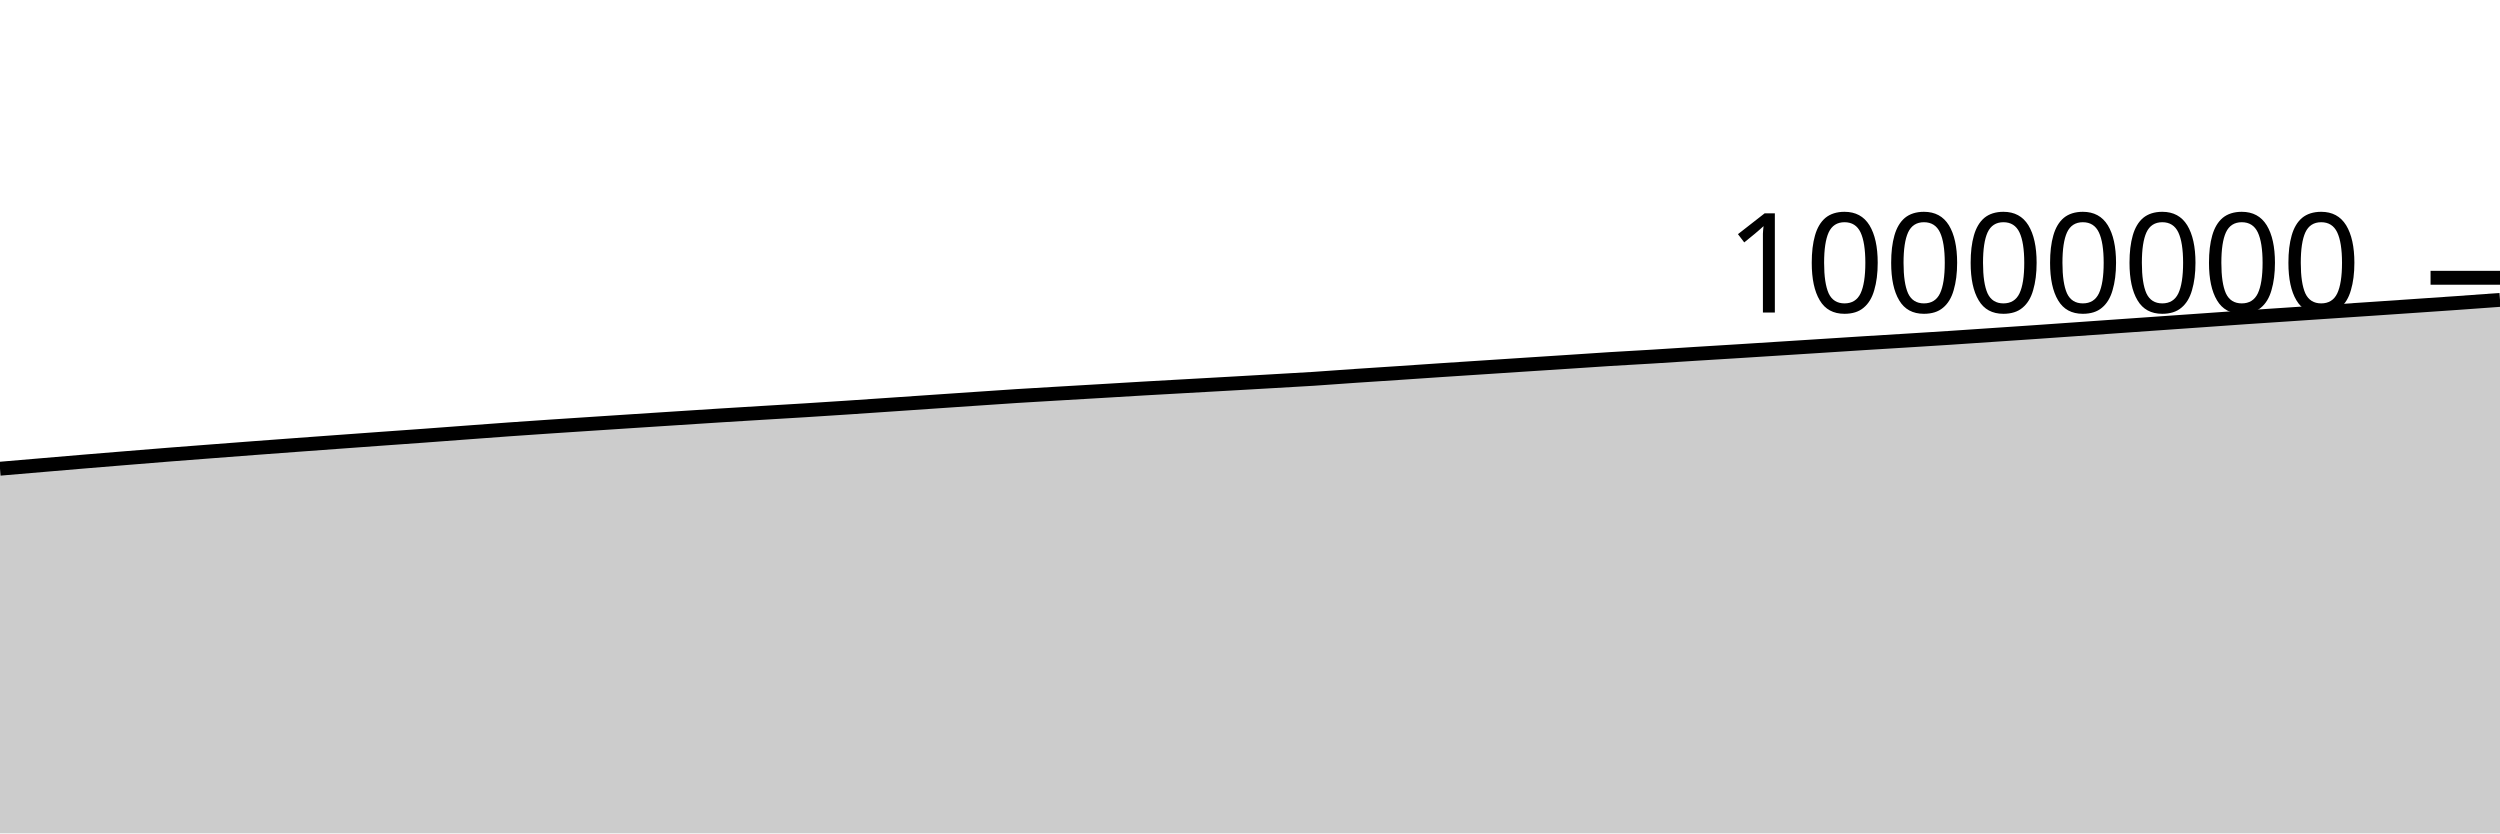
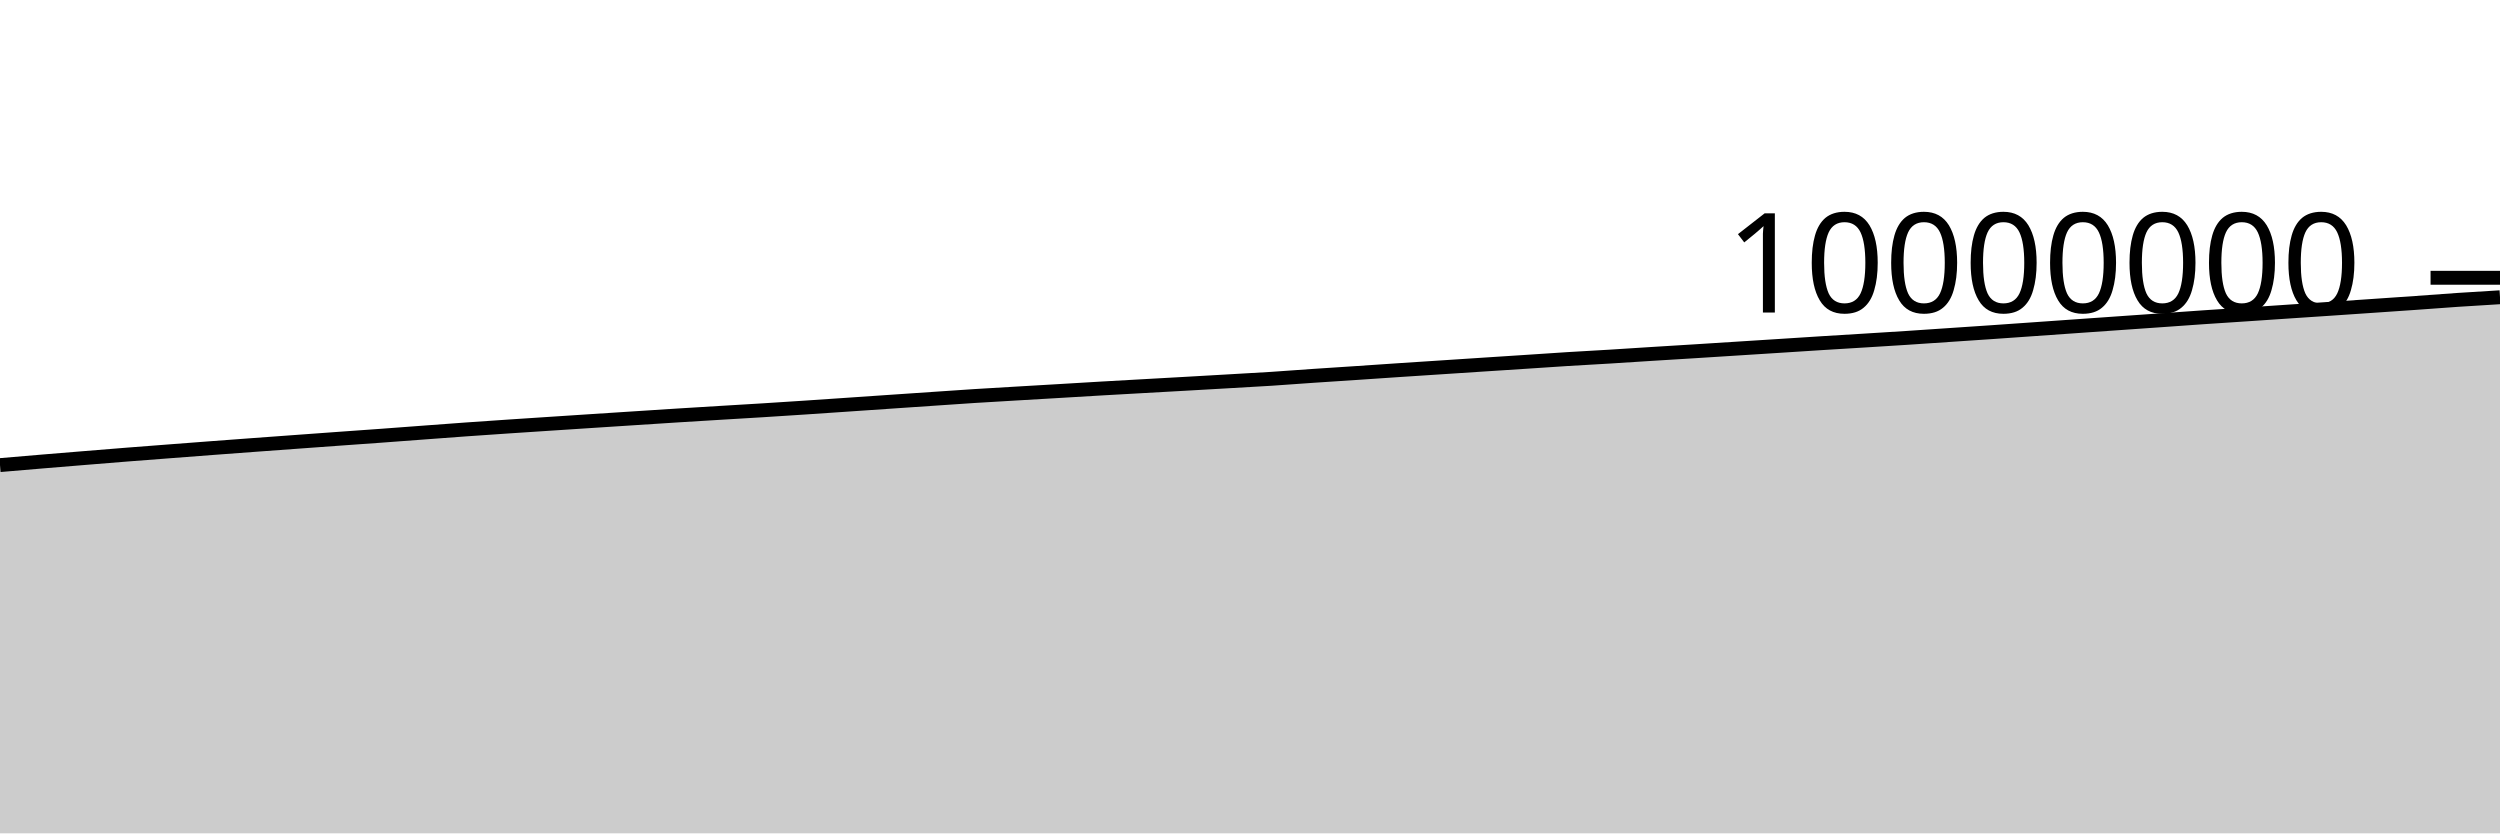
<svg xmlns="http://www.w3.org/2000/svg" viewBox="0 0 180 60">
  <g transform="translate(0,20)">
-     <path class="area" fill="rgba(0, 0, 0, 0.2)" d="M0,13.747C1.017,13.66,2.034,13.574,3.051,13.487C4.068,13.401,5.085,13.313,6.102,13.228C7.119,13.143,8.136,13.06,9.153,12.977C10.169,12.894,11.186,12.81,12.203,12.73C13.22,12.649,14.237,12.573,15.254,12.495C16.271,12.417,17.288,12.338,18.305,12.262C19.322,12.185,20.339,12.11,21.356,12.035C22.373,11.96,23.39,11.887,24.407,11.812C25.424,11.738,26.441,11.663,27.458,11.59C28.475,11.516,29.492,11.446,30.508,11.372C31.525,11.298,32.542,11.22,33.559,11.144C34.576,11.068,35.593,10.99,36.61,10.918C37.627,10.845,38.644,10.777,39.661,10.708C40.678,10.64,41.695,10.574,42.712,10.507C43.729,10.44,44.746,10.373,45.763,10.307C46.78,10.241,47.797,10.175,48.814,10.109C49.831,10.044,50.847,9.976,51.864,9.912C52.881,9.848,53.898,9.787,54.915,9.725C55.932,9.663,56.949,9.604,57.966,9.541C58.983,9.477,60,9.411,61.017,9.344C62.034,9.276,63.051,9.206,64.068,9.137C65.085,9.067,66.102,8.998,67.119,8.928C68.136,8.859,69.153,8.789,70.169,8.72C71.186,8.651,72.203,8.579,73.22,8.514C74.237,8.449,75.254,8.392,76.271,8.332C77.288,8.271,78.305,8.213,79.322,8.153C80.339,8.093,81.356,8.03,82.373,7.971C83.39,7.912,84.407,7.856,85.424,7.799C86.441,7.741,87.458,7.685,88.475,7.628C89.492,7.57,90.508,7.512,91.525,7.453C92.542,7.394,93.559,7.341,94.576,7.275C95.593,7.209,96.61,7.129,97.627,7.06C98.644,6.991,99.661,6.927,100.678,6.859C101.695,6.791,102.712,6.72,103.729,6.652C104.746,6.584,105.763,6.519,106.78,6.452C107.797,6.385,108.814,6.318,109.831,6.252C110.847,6.185,111.864,6.12,112.881,6.054C113.898,5.987,114.915,5.915,115.932,5.852C116.949,5.789,117.966,5.736,118.983,5.674C120,5.612,121.017,5.543,122.034,5.479C123.051,5.415,124.068,5.355,125.085,5.291C126.102,5.228,127.119,5.162,128.136,5.097C129.153,5.033,130.169,4.968,131.186,4.903C132.203,4.838,133.22,4.77,134.237,4.707C135.254,4.643,136.271,4.583,137.288,4.52C138.305,4.457,139.322,4.394,140.339,4.328C141.356,4.262,142.373,4.19,143.39,4.122C144.407,4.053,145.424,3.986,146.441,3.916C147.458,3.846,148.475,3.773,149.492,3.702C150.508,3.63,151.525,3.559,152.542,3.487C153.559,3.416,154.576,3.345,155.593,3.273C156.61,3.202,157.627,3.131,158.644,3.059C159.661,2.987,160.678,2.912,161.695,2.843C162.712,2.773,163.729,2.709,164.746,2.641C165.763,2.573,166.78,2.503,167.797,2.435C168.814,2.366,169.831,2.3,170.847,2.231C171.864,2.162,172.881,2.092,173.898,2.023C174.915,1.953,175.932,1.885,176.949,1.813C177.966,1.741,178.983,1.667,180,1.592L180,40C178.983,40,177.966,40,176.949,40C175.932,40,174.915,40,173.898,40C172.881,40,171.864,40,170.847,40C169.831,40,168.814,40,167.797,40C166.78,40,165.763,40,164.746,40C163.729,40,162.712,40,161.695,40C160.678,40,159.661,40,158.644,40C157.627,40,156.61,40,155.593,40C154.576,40,153.559,40,152.542,40C151.525,40,150.508,40,149.492,40C148.475,40,147.458,40,146.441,40C145.424,40,144.407,40,143.39,40C142.373,40,141.356,40,140.339,40C139.322,40,138.305,40,137.288,40C136.271,40,135.254,40,134.237,40C133.22,40,132.203,40,131.186,40C130.169,40,129.153,40,128.136,40C127.119,40,126.102,40,125.085,40C124.068,40,123.051,40,122.034,40C121.017,40,120,40,118.983,40C117.966,40,116.949,40,115.932,40C114.915,40,113.898,40,112.881,40C111.864,40,110.847,40,109.831,40C108.814,40,107.797,40,106.78,40C105.763,40,104.746,40,103.729,40C102.712,40,101.695,40,100.678,40C99.661,40,98.644,40,97.627,40C96.61,40,95.593,40,94.576,40C93.559,40,92.542,40,91.525,40C90.508,40,89.492,40,88.475,40C87.458,40,86.441,40,85.424,40C84.407,40,83.39,40,82.373,40C81.356,40,80.339,40,79.322,40C78.305,40,77.288,40,76.271,40C75.254,40,74.237,40,73.22,40C72.203,40,71.186,40,70.169,40C69.153,40,68.136,40,67.119,40C66.102,40,65.085,40,64.068,40C63.051,40,62.034,40,61.017,40C60,40,58.983,40,57.966,40C56.949,40,55.932,40,54.915,40C53.898,40,52.881,40,51.864,40C50.847,40,49.831,40,48.814,40C47.797,40,46.78,40,45.763,40C44.746,40,43.729,40,42.712,40C41.695,40,40.678,40,39.661,40C38.644,40,37.627,40,36.61,40C35.593,40,34.576,40,33.559,40C32.542,40,31.525,40,30.508,40C29.492,40,28.475,40,27.458,40C26.441,40,25.424,40,24.407,40C23.39,40,22.373,40,21.356,40C20.339,40,19.322,40,18.305,40C17.288,40,16.271,40,15.254,40C14.237,40,13.22,40,12.203,40C11.186,40,10.169,40,9.153,40C8.136,40,7.119,40,6.102,40C5.085,40,4.068,40,3.051,40C2.034,40,1.017,40,0,40Z" />
-     <path class="line" stroke="black" fill="none" d="M0,13.747C1.017,13.66,2.034,13.574,3.051,13.487C4.068,13.401,5.085,13.313,6.102,13.228C7.119,13.143,8.136,13.06,9.153,12.977C10.169,12.894,11.186,12.81,12.203,12.73C13.22,12.649,14.237,12.573,15.254,12.495C16.271,12.417,17.288,12.338,18.305,12.262C19.322,12.185,20.339,12.11,21.356,12.035C22.373,11.96,23.39,11.887,24.407,11.812C25.424,11.738,26.441,11.663,27.458,11.59C28.475,11.516,29.492,11.446,30.508,11.372C31.525,11.298,32.542,11.22,33.559,11.144C34.576,11.068,35.593,10.99,36.61,10.918C37.627,10.845,38.644,10.777,39.661,10.708C40.678,10.64,41.695,10.574,42.712,10.507C43.729,10.44,44.746,10.373,45.763,10.307C46.78,10.241,47.797,10.175,48.814,10.109C49.831,10.044,50.847,9.976,51.864,9.912C52.881,9.848,53.898,9.787,54.915,9.725C55.932,9.663,56.949,9.604,57.966,9.541C58.983,9.477,60,9.411,61.017,9.344C62.034,9.276,63.051,9.206,64.068,9.137C65.085,9.067,66.102,8.998,67.119,8.928C68.136,8.859,69.153,8.789,70.169,8.72C71.186,8.651,72.203,8.579,73.22,8.514C74.237,8.449,75.254,8.392,76.271,8.332C77.288,8.271,78.305,8.213,79.322,8.153C80.339,8.093,81.356,8.03,82.373,7.971C83.39,7.912,84.407,7.856,85.424,7.799C86.441,7.741,87.458,7.685,88.475,7.628C89.492,7.57,90.508,7.512,91.525,7.453C92.542,7.394,93.559,7.341,94.576,7.275C95.593,7.209,96.61,7.129,97.627,7.06C98.644,6.991,99.661,6.927,100.678,6.859C101.695,6.791,102.712,6.72,103.729,6.652C104.746,6.584,105.763,6.519,106.78,6.452C107.797,6.385,108.814,6.318,109.831,6.252C110.847,6.185,111.864,6.12,112.881,6.054C113.898,5.987,114.915,5.915,115.932,5.852C116.949,5.789,117.966,5.736,118.983,5.674C120,5.612,121.017,5.543,122.034,5.479C123.051,5.415,124.068,5.355,125.085,5.291C126.102,5.228,127.119,5.162,128.136,5.097C129.153,5.033,130.169,4.968,131.186,4.903C132.203,4.838,133.22,4.77,134.237,4.707C135.254,4.643,136.271,4.583,137.288,4.52C138.305,4.457,139.322,4.394,140.339,4.328C141.356,4.262,142.373,4.19,143.39,4.122C144.407,4.053,145.424,3.986,146.441,3.916C147.458,3.846,148.475,3.773,149.492,3.702C150.508,3.63,151.525,3.559,152.542,3.487C153.559,3.416,154.576,3.345,155.593,3.273C156.61,3.202,157.627,3.131,158.644,3.059C159.661,2.987,160.678,2.912,161.695,2.843C162.712,2.773,163.729,2.709,164.746,2.641C165.763,2.573,166.78,2.503,167.797,2.435C168.814,2.366,169.831,2.3,170.847,2.231C171.864,2.162,172.881,2.092,173.898,2.023C174.915,1.953,175.932,1.885,176.949,1.813C177.966,1.741,178.983,1.667,180,1.592" />
+     <path class="area" fill="rgba(0, 0, 0, 0.2)" d="M0,13.487C1.017,13.4,2.034,13.313,3.051,13.228C4.068,13.143,5.085,13.06,6.102,12.977C7.119,12.894,8.136,12.81,9.153,12.73C10.169,12.649,11.186,12.573,12.203,12.495C13.22,12.417,14.237,12.338,15.254,12.262C16.271,12.185,17.288,12.11,18.305,12.035C19.322,11.96,20.339,11.887,21.356,11.812C22.373,11.738,23.39,11.663,24.407,11.59C25.424,11.516,26.441,11.446,27.458,11.372C28.475,11.298,29.492,11.22,30.508,11.144C31.525,11.068,32.542,10.99,33.559,10.918C34.576,10.845,35.593,10.777,36.61,10.708C37.627,10.64,38.644,10.574,39.661,10.507C40.678,10.44,41.695,10.373,42.712,10.307C43.729,10.241,44.746,10.175,45.763,10.109C46.78,10.044,47.797,9.976,48.814,9.912C49.831,9.848,50.847,9.787,51.864,9.725C52.881,9.663,53.898,9.604,54.915,9.541C55.932,9.477,56.949,9.411,57.966,9.344C58.983,9.276,60,9.206,61.017,9.137C62.034,9.067,63.051,8.998,64.068,8.928C65.085,8.859,66.102,8.789,67.119,8.72C68.136,8.651,69.153,8.579,70.169,8.514C71.186,8.449,72.203,8.392,73.22,8.332C74.237,8.271,75.254,8.213,76.271,8.153C77.288,8.093,78.305,8.03,79.322,7.971C80.339,7.912,81.356,7.856,82.373,7.799C83.39,7.741,84.407,7.685,85.424,7.628C86.441,7.57,87.458,7.512,88.475,7.453C89.492,7.394,90.508,7.341,91.525,7.275C92.542,7.209,93.559,7.129,94.576,7.06C95.593,6.991,96.61,6.927,97.627,6.859C98.644,6.791,99.661,6.72,100.678,6.652C101.695,6.584,102.712,6.519,103.729,6.452C104.746,6.385,105.763,6.318,106.78,6.252C107.797,6.185,108.814,6.12,109.831,6.054C110.847,5.987,111.864,5.915,112.881,5.852C113.898,5.789,114.915,5.736,115.932,5.674C116.949,5.612,117.966,5.543,118.983,5.479C120,5.415,121.017,5.355,122.034,5.291C123.051,5.228,124.068,5.162,125.085,5.097C126.102,5.033,127.119,4.968,128.136,4.903C129.153,4.838,130.169,4.77,131.186,4.707C132.203,4.643,133.22,4.583,134.237,4.52C135.254,4.457,136.271,4.394,137.288,4.328C138.305,4.262,139.322,4.19,140.339,4.122C141.356,4.053,142.373,3.986,143.39,3.916C144.407,3.846,145.424,3.773,146.441,3.702C147.458,3.63,148.475,3.559,149.492,3.487C150.508,3.416,151.525,3.345,152.542,3.273C153.559,3.202,154.576,3.131,155.593,3.059C156.61,2.987,157.627,2.912,158.644,2.843C159.661,2.773,160.678,2.709,161.695,2.641C162.712,2.573,163.729,2.503,164.746,2.435C165.763,2.366,166.78,2.3,167.797,2.231C168.814,2.162,169.831,2.092,170.847,2.023C171.864,1.953,172.881,1.885,173.898,1.813C174.915,1.741,175.932,1.661,176.949,1.592C177.966,1.523,178.983,1.462,180,1.402L180,40C178.983,40,177.966,40,176.949,40C175.932,40,174.915,40,173.898,40C172.881,40,171.864,40,170.847,40C169.831,40,168.814,40,167.797,40C166.78,40,165.763,40,164.746,40C163.729,40,162.712,40,161.695,40C160.678,40,159.661,40,158.644,40C157.627,40,156.61,40,155.593,40C154.576,40,153.559,40,152.542,40C151.525,40,150.508,40,149.492,40C148.475,40,147.458,40,146.441,40C145.424,40,144.407,40,143.39,40C142.373,40,141.356,40,140.339,40C139.322,40,138.305,40,137.288,40C136.271,40,135.254,40,134.237,40C133.22,40,132.203,40,131.186,40C130.169,40,129.153,40,128.136,40C127.119,40,126.102,40,125.085,40C124.068,40,123.051,40,122.034,40C121.017,40,120,40,118.983,40C117.966,40,116.949,40,115.932,40C114.915,40,113.898,40,112.881,40C111.864,40,110.847,40,109.831,40C108.814,40,107.797,40,106.78,40C105.763,40,104.746,40,103.729,40C102.712,40,101.695,40,100.678,40C99.661,40,98.644,40,97.627,40C96.61,40,95.593,40,94.576,40C93.559,40,92.542,40,91.525,40C90.508,40,89.492,40,88.475,40C87.458,40,86.441,40,85.424,40C84.407,40,83.39,40,82.373,40C81.356,40,80.339,40,79.322,40C78.305,40,77.288,40,76.271,40C75.254,40,74.237,40,73.22,40C72.203,40,71.186,40,70.169,40C69.153,40,68.136,40,67.119,40C66.102,40,65.085,40,64.068,40C63.051,40,62.034,40,61.017,40C60,40,58.983,40,57.966,40C56.949,40,55.932,40,54.915,40C53.898,40,52.881,40,51.864,40C50.847,40,49.831,40,48.814,40C47.797,40,46.78,40,45.763,40C44.746,40,43.729,40,42.712,40C41.695,40,40.678,40,39.661,40C38.644,40,37.627,40,36.61,40C35.593,40,34.576,40,33.559,40C32.542,40,31.525,40,30.508,40C29.492,40,28.475,40,27.458,40C26.441,40,25.424,40,24.407,40C23.39,40,22.373,40,21.356,40C20.339,40,19.322,40,18.305,40C17.288,40,16.271,40,15.254,40C14.237,40,13.22,40,12.203,40C11.186,40,10.169,40,9.153,40C8.136,40,7.119,40,6.102,40C5.085,40,4.068,40,3.051,40C2.034,40,1.017,40,0,40Z" />
+     <path class="line" stroke="black" fill="none" d="M0,13.487C1.017,13.4,2.034,13.313,3.051,13.228C4.068,13.143,5.085,13.06,6.102,12.977C7.119,12.894,8.136,12.81,9.153,12.73C10.169,12.649,11.186,12.573,12.203,12.495C13.22,12.417,14.237,12.338,15.254,12.262C16.271,12.185,17.288,12.11,18.305,12.035C19.322,11.96,20.339,11.887,21.356,11.812C22.373,11.738,23.39,11.663,24.407,11.59C25.424,11.516,26.441,11.446,27.458,11.372C28.475,11.298,29.492,11.22,30.508,11.144C31.525,11.068,32.542,10.99,33.559,10.918C34.576,10.845,35.593,10.777,36.61,10.708C37.627,10.64,38.644,10.574,39.661,10.507C40.678,10.44,41.695,10.373,42.712,10.307C43.729,10.241,44.746,10.175,45.763,10.109C46.78,10.044,47.797,9.976,48.814,9.912C49.831,9.848,50.847,9.787,51.864,9.725C52.881,9.663,53.898,9.604,54.915,9.541C55.932,9.477,56.949,9.411,57.966,9.344C58.983,9.276,60,9.206,61.017,9.137C62.034,9.067,63.051,8.998,64.068,8.928C65.085,8.859,66.102,8.789,67.119,8.72C68.136,8.651,69.153,8.579,70.169,8.514C71.186,8.449,72.203,8.392,73.22,8.332C74.237,8.271,75.254,8.213,76.271,8.153C77.288,8.093,78.305,8.03,79.322,7.971C80.339,7.912,81.356,7.856,82.373,7.799C83.39,7.741,84.407,7.685,85.424,7.628C86.441,7.57,87.458,7.512,88.475,7.453C89.492,7.394,90.508,7.341,91.525,7.275C92.542,7.209,93.559,7.129,94.576,7.06C95.593,6.991,96.61,6.927,97.627,6.859C98.644,6.791,99.661,6.72,100.678,6.652C101.695,6.584,102.712,6.519,103.729,6.452C104.746,6.385,105.763,6.318,106.78,6.252C107.797,6.185,108.814,6.12,109.831,6.054C110.847,5.987,111.864,5.915,112.881,5.852C113.898,5.789,114.915,5.736,115.932,5.674C116.949,5.612,117.966,5.543,118.983,5.479C120,5.415,121.017,5.355,122.034,5.291C123.051,5.228,124.068,5.162,125.085,5.097C126.102,5.033,127.119,4.968,128.136,4.903C129.153,4.838,130.169,4.77,131.186,4.707C132.203,4.643,133.22,4.583,134.237,4.52C135.254,4.457,136.271,4.394,137.288,4.328C138.305,4.262,139.322,4.19,140.339,4.122C141.356,4.053,142.373,3.986,143.39,3.916C144.407,3.846,145.424,3.773,146.441,3.702C147.458,3.63,148.475,3.559,149.492,3.487C150.508,3.416,151.525,3.345,152.542,3.273C153.559,3.202,154.576,3.131,155.593,3.059C156.61,2.987,157.627,2.912,158.644,2.843C159.661,2.773,160.678,2.709,161.695,2.641C162.712,2.573,163.729,2.503,164.746,2.435C165.763,2.366,166.78,2.3,167.797,2.231C168.814,2.162,169.831,2.092,170.847,2.023C171.864,1.953,172.881,1.885,173.898,1.813C174.915,1.741,175.932,1.661,176.949,1.592C177.966,1.523,178.983,1.462,180,1.402" />
    <path class="axis-ceiling" stroke-width="1" stroke="black" fill="none" d="M175,0L180,0" />
    <text class="axis-ceiling-label" font-family="sans-serif" text-anchor="end" font-size="10px" x="170" y="2.5">10000000</text>
  </g>
</svg>
